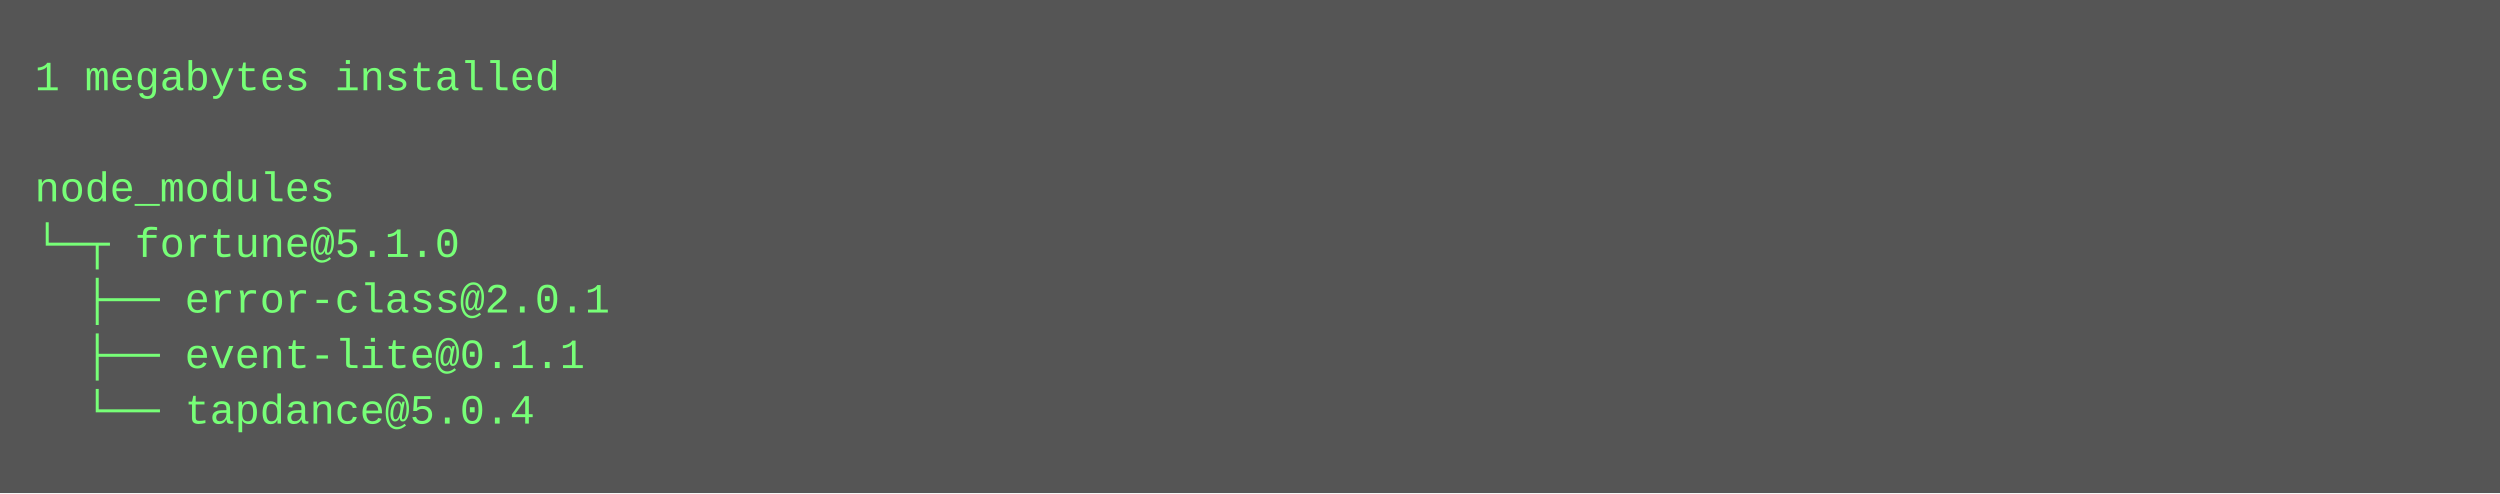
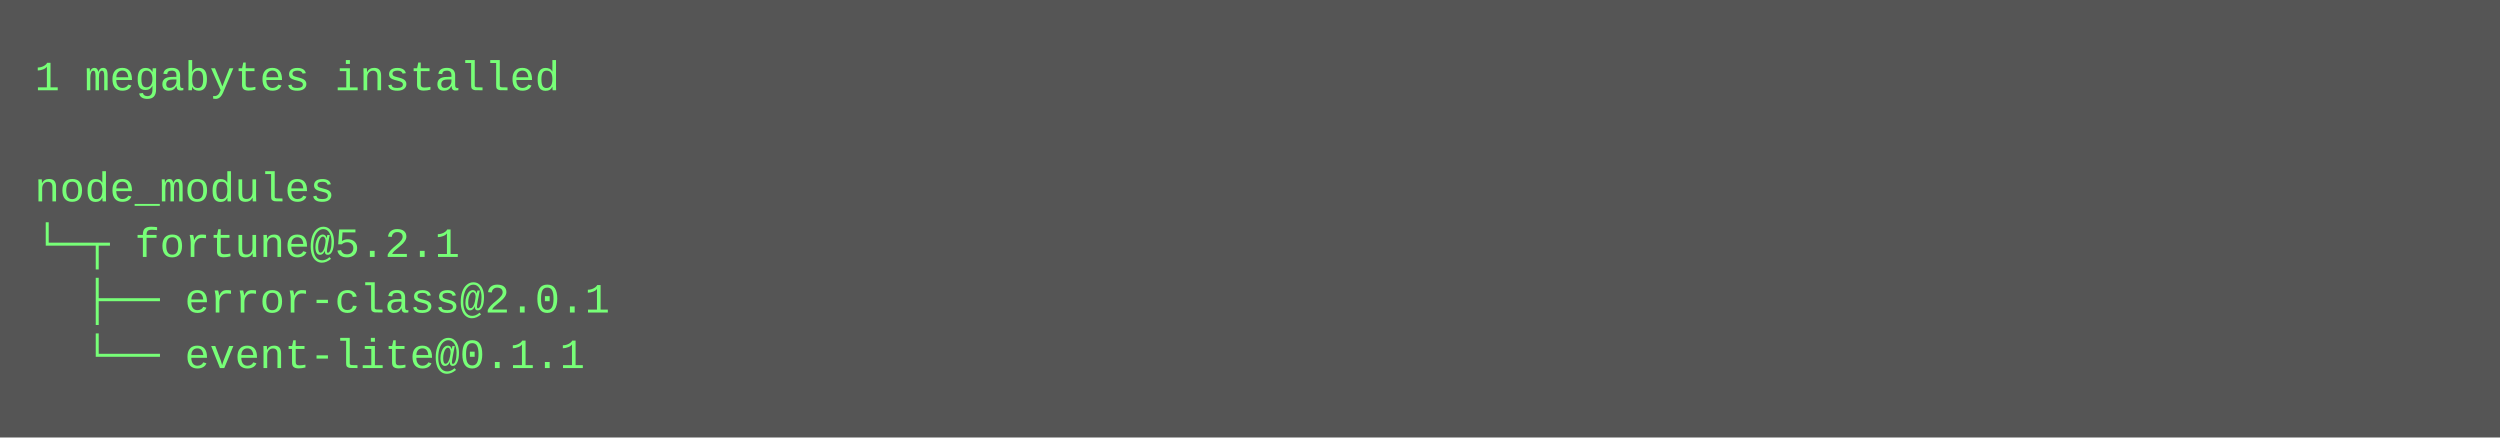
- <svg xmlns="http://www.w3.org/2000/svg" height="142" width="720">
-   <rect height="142" fill="#555" width="720" />
+ <svg xmlns="http://www.w3.org/2000/svg" height="126" width="720">
+   <rect height="126" fill="#555" width="720" />
  <text fill="#7f7" font-family="Courier New" font-size="12" xml:space="preserve">
    <tspan x="10" y="26">1 megabytes installed</tspan>
    <tspan x="10" y="42" />
    <tspan x="10" y="58">node_modules</tspan>
-     <tspan x="10" y="74">└─┬ fortune@5.1.0 </tspan>
+     <tspan x="10" y="74">└─┬ fortune@5.2.1 </tspan>
    <tspan x="10" y="90">  ├── error-class@2.0.1 </tspan>
-     <tspan x="10" y="106">  ├── event-lite@0.1.1 </tspan>
-     <tspan x="10" y="122">  └── tapdance@5.0.4</tspan>
+     <tspan x="10" y="106">  └── event-lite@0.1.1</tspan>
  </text>
</svg>
